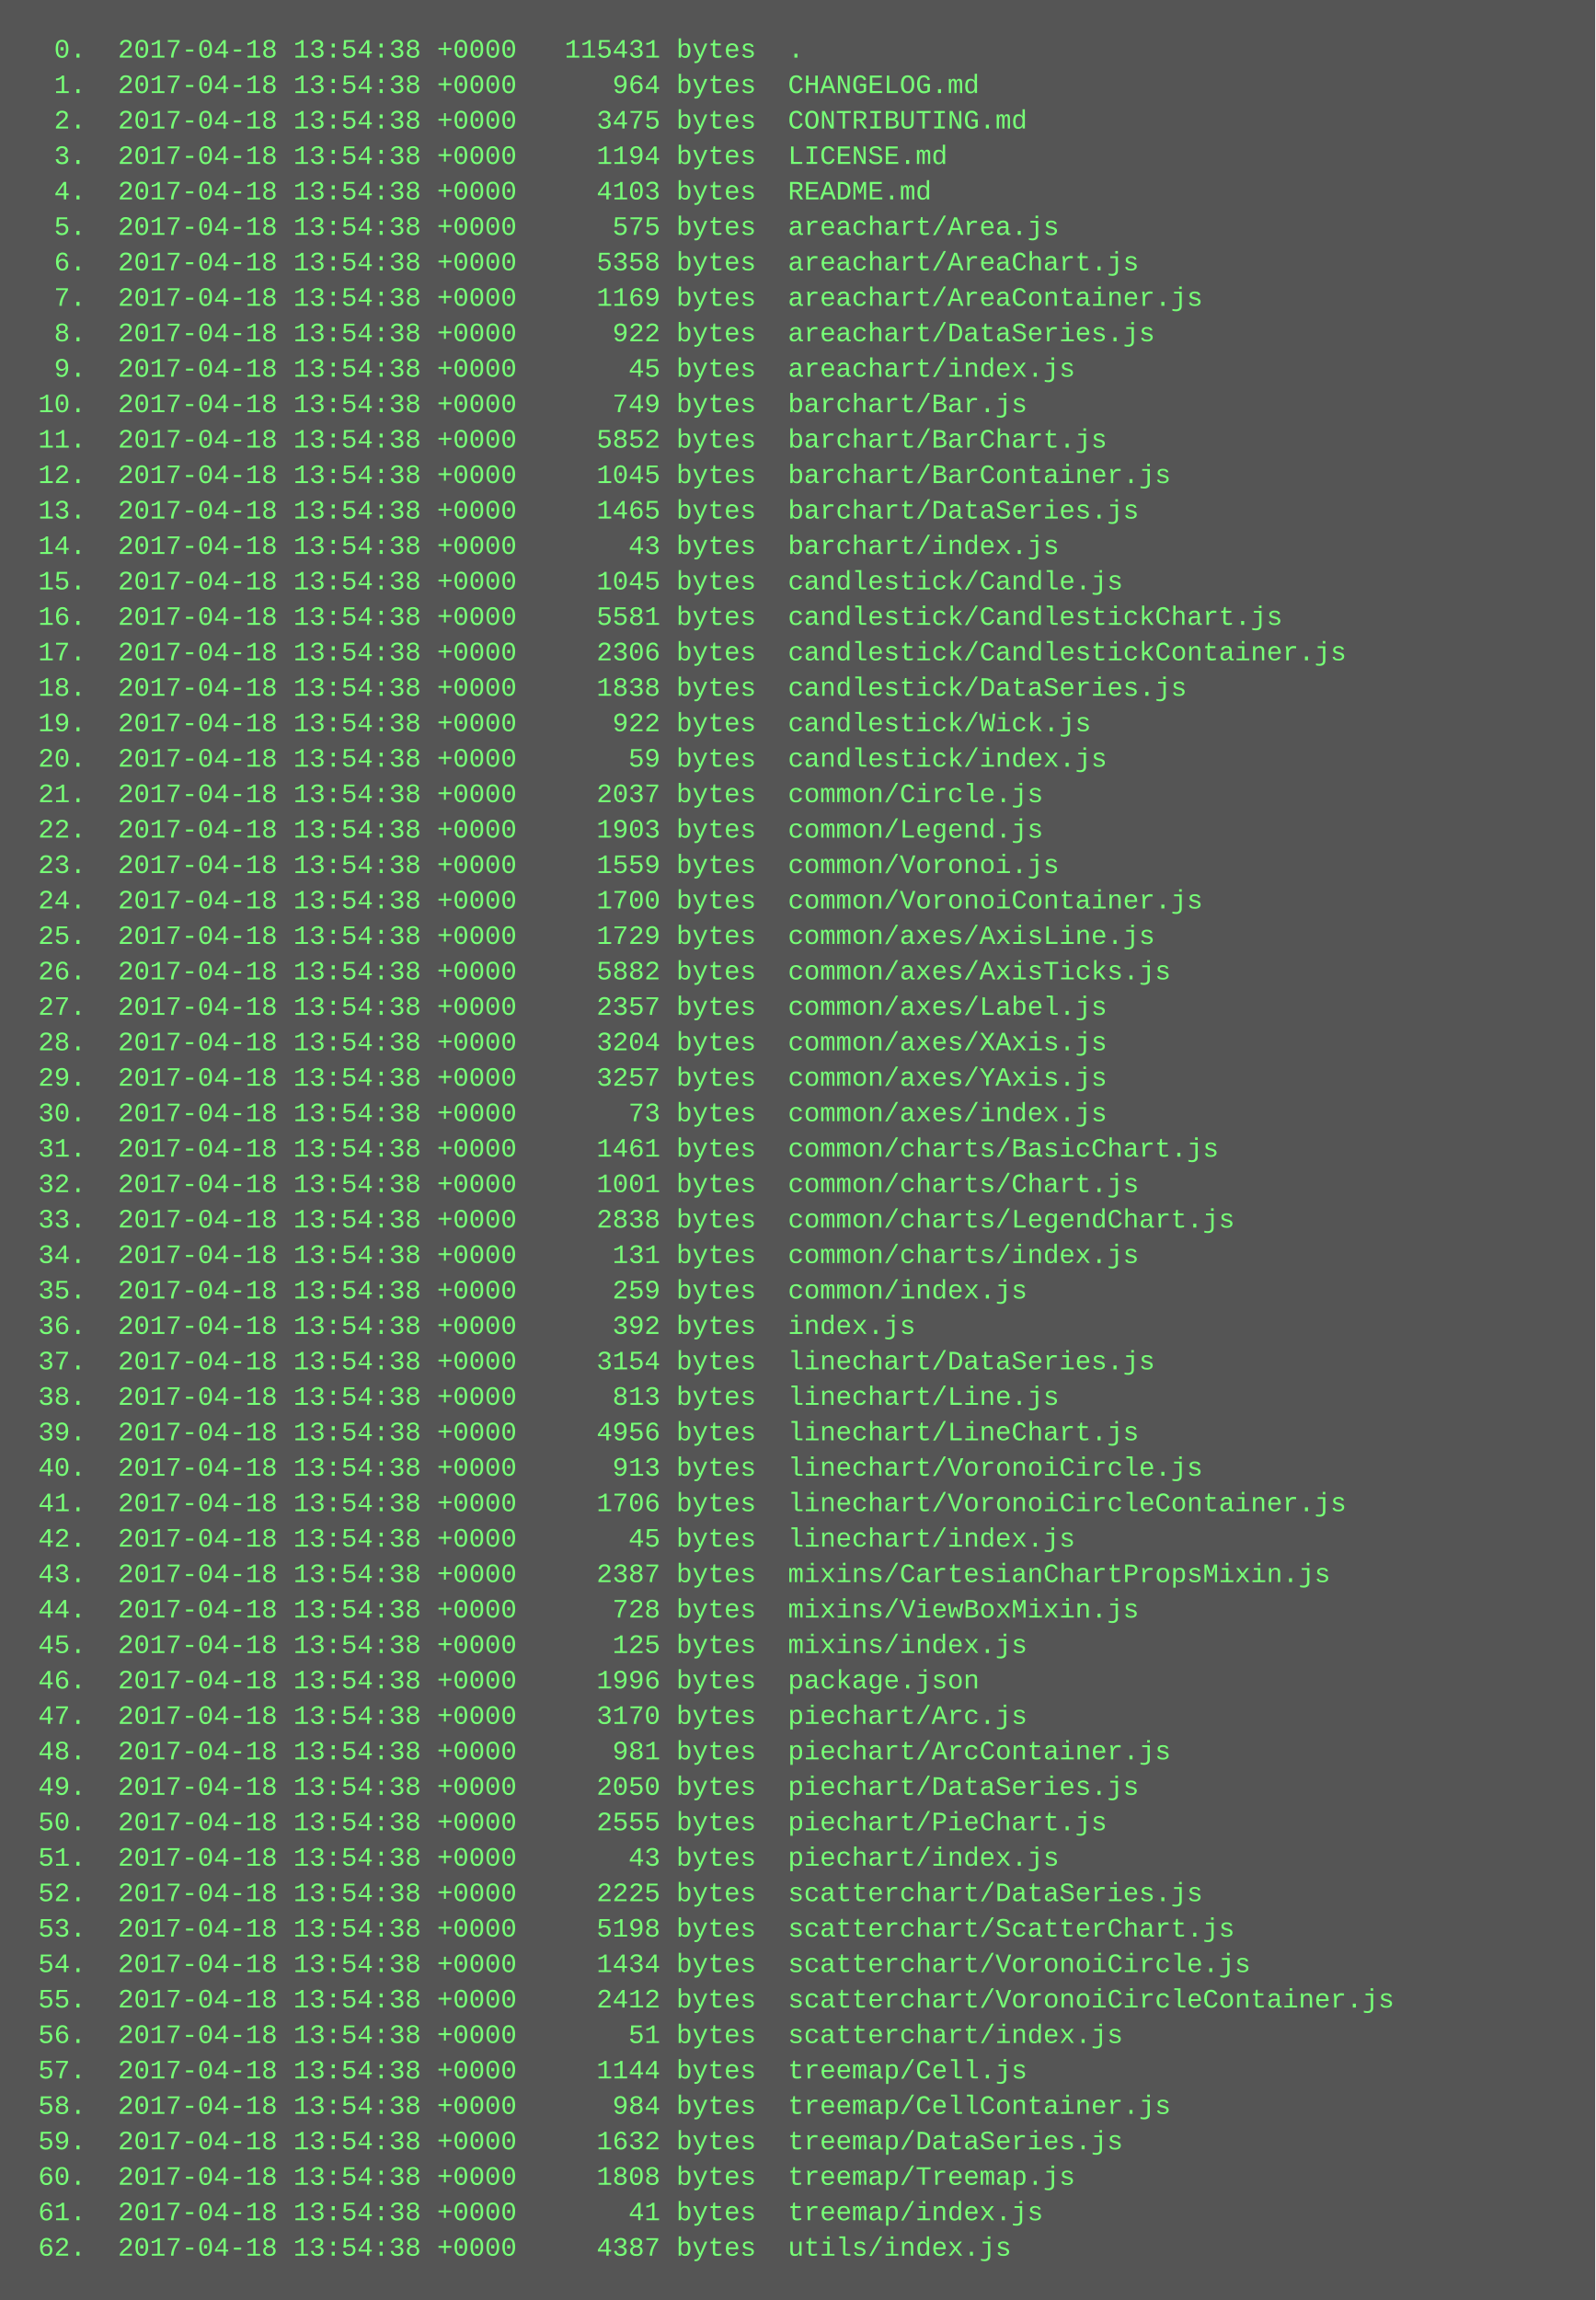
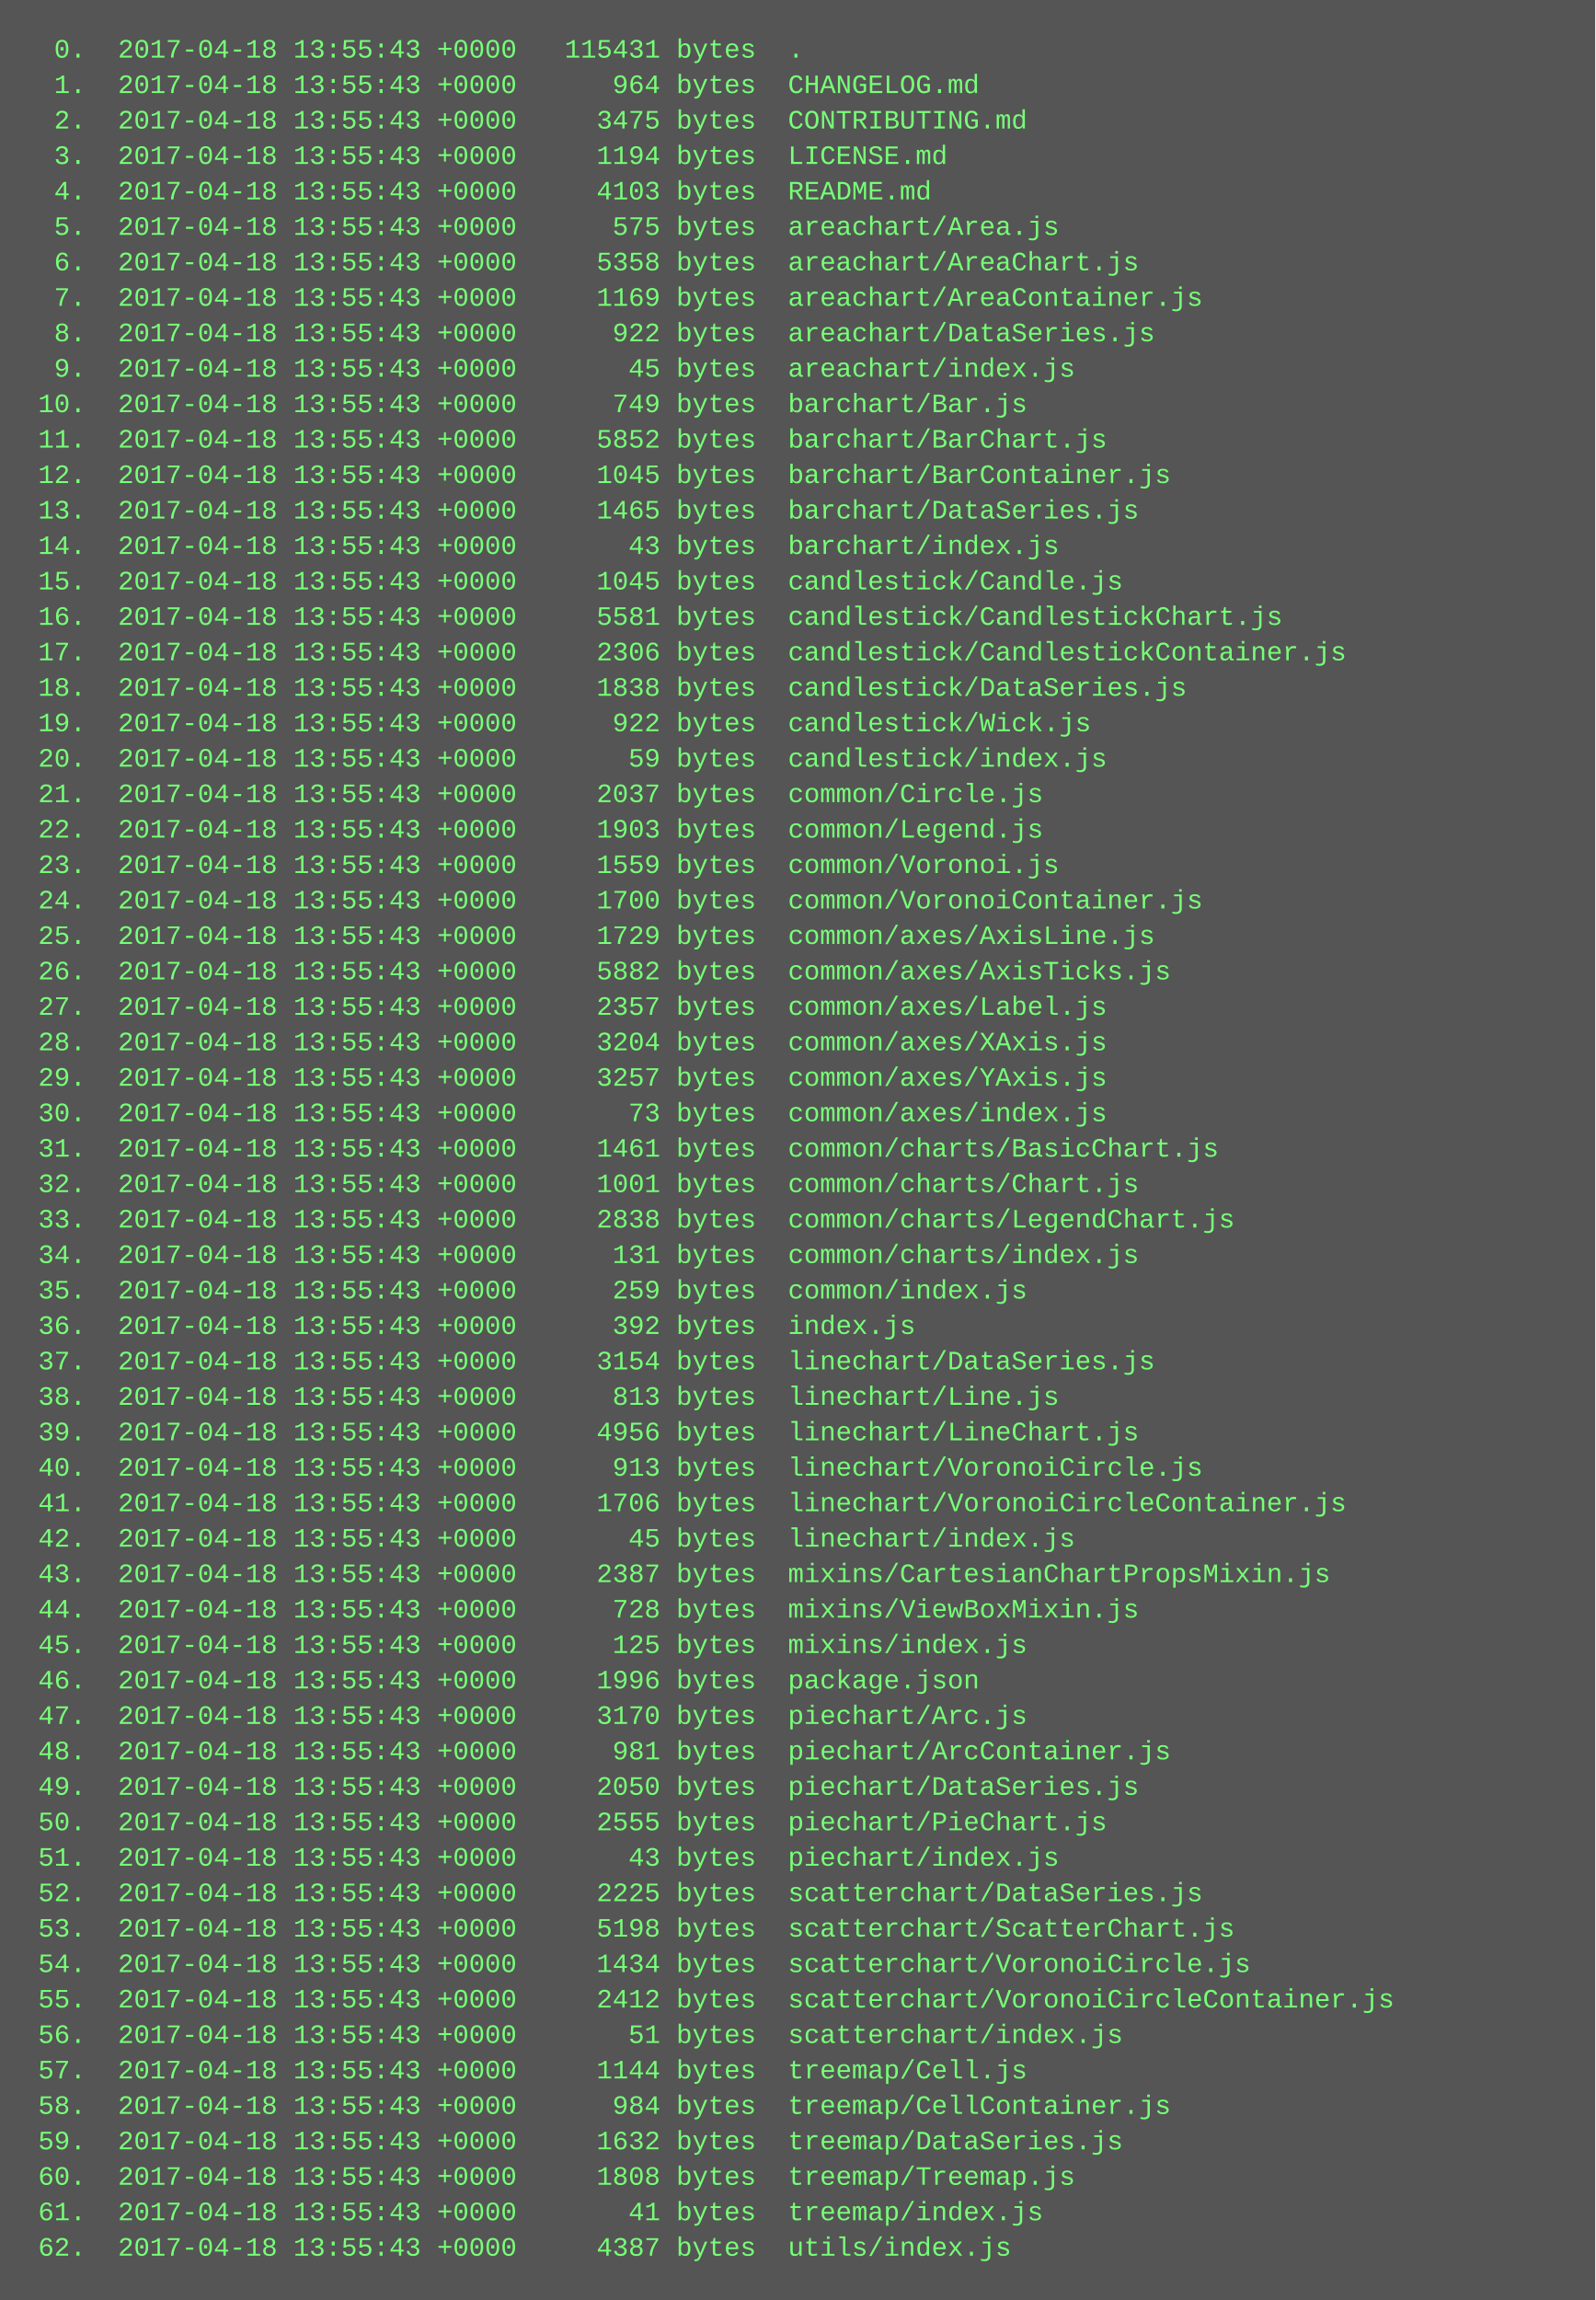
<svg xmlns="http://www.w3.org/2000/svg" height="1038" width="720">
  <rect height="1038" fill="#555" width="720" />
  <text fill="#7f7" font-family="Courier New" font-size="12" xml:space="preserve">
-     <tspan x="10" y="26">  0.  2017-04-18 13:54:38 +0000   115431 bytes  .</tspan>
-     <tspan x="10" y="42">  1.  2017-04-18 13:54:38 +0000      964 bytes  CHANGELOG.md</tspan>
-     <tspan x="10" y="58">  2.  2017-04-18 13:54:38 +0000     3475 bytes  CONTRIBUTING.md</tspan>
-     <tspan x="10" y="74">  3.  2017-04-18 13:54:38 +0000     1194 bytes  LICENSE.md</tspan>
-     <tspan x="10" y="90">  4.  2017-04-18 13:54:38 +0000     4103 bytes  README.md</tspan>
-     <tspan x="10" y="106">  5.  2017-04-18 13:54:38 +0000      575 bytes  areachart/Area.js</tspan>
-     <tspan x="10" y="122">  6.  2017-04-18 13:54:38 +0000     5358 bytes  areachart/AreaChart.js</tspan>
-     <tspan x="10" y="138">  7.  2017-04-18 13:54:38 +0000     1169 bytes  areachart/AreaContainer.js</tspan>
-     <tspan x="10" y="154">  8.  2017-04-18 13:54:38 +0000      922 bytes  areachart/DataSeries.js</tspan>
-     <tspan x="10" y="170">  9.  2017-04-18 13:54:38 +0000       45 bytes  areachart/index.js</tspan>
-     <tspan x="10" y="186"> 10.  2017-04-18 13:54:38 +0000      749 bytes  barchart/Bar.js</tspan>
-     <tspan x="10" y="202"> 11.  2017-04-18 13:54:38 +0000     5852 bytes  barchart/BarChart.js</tspan>
-     <tspan x="10" y="218"> 12.  2017-04-18 13:54:38 +0000     1045 bytes  barchart/BarContainer.js</tspan>
-     <tspan x="10" y="234"> 13.  2017-04-18 13:54:38 +0000     1465 bytes  barchart/DataSeries.js</tspan>
-     <tspan x="10" y="250"> 14.  2017-04-18 13:54:38 +0000       43 bytes  barchart/index.js</tspan>
-     <tspan x="10" y="266"> 15.  2017-04-18 13:54:38 +0000     1045 bytes  candlestick/Candle.js</tspan>
-     <tspan x="10" y="282"> 16.  2017-04-18 13:54:38 +0000     5581 bytes  candlestick/CandlestickChart.js</tspan>
-     <tspan x="10" y="298"> 17.  2017-04-18 13:54:38 +0000     2306 bytes  candlestick/CandlestickContainer.js</tspan>
-     <tspan x="10" y="314"> 18.  2017-04-18 13:54:38 +0000     1838 bytes  candlestick/DataSeries.js</tspan>
-     <tspan x="10" y="330"> 19.  2017-04-18 13:54:38 +0000      922 bytes  candlestick/Wick.js</tspan>
-     <tspan x="10" y="346"> 20.  2017-04-18 13:54:38 +0000       59 bytes  candlestick/index.js</tspan>
-     <tspan x="10" y="362"> 21.  2017-04-18 13:54:38 +0000     2037 bytes  common/Circle.js</tspan>
-     <tspan x="10" y="378"> 22.  2017-04-18 13:54:38 +0000     1903 bytes  common/Legend.js</tspan>
-     <tspan x="10" y="394"> 23.  2017-04-18 13:54:38 +0000     1559 bytes  common/Voronoi.js</tspan>
-     <tspan x="10" y="410"> 24.  2017-04-18 13:54:38 +0000     1700 bytes  common/VoronoiContainer.js</tspan>
-     <tspan x="10" y="426"> 25.  2017-04-18 13:54:38 +0000     1729 bytes  common/axes/AxisLine.js</tspan>
-     <tspan x="10" y="442"> 26.  2017-04-18 13:54:38 +0000     5882 bytes  common/axes/AxisTicks.js</tspan>
-     <tspan x="10" y="458"> 27.  2017-04-18 13:54:38 +0000     2357 bytes  common/axes/Label.js</tspan>
-     <tspan x="10" y="474"> 28.  2017-04-18 13:54:38 +0000     3204 bytes  common/axes/XAxis.js</tspan>
-     <tspan x="10" y="490"> 29.  2017-04-18 13:54:38 +0000     3257 bytes  common/axes/YAxis.js</tspan>
-     <tspan x="10" y="506"> 30.  2017-04-18 13:54:38 +0000       73 bytes  common/axes/index.js</tspan>
-     <tspan x="10" y="522"> 31.  2017-04-18 13:54:38 +0000     1461 bytes  common/charts/BasicChart.js</tspan>
-     <tspan x="10" y="538"> 32.  2017-04-18 13:54:38 +0000     1001 bytes  common/charts/Chart.js</tspan>
-     <tspan x="10" y="554"> 33.  2017-04-18 13:54:38 +0000     2838 bytes  common/charts/LegendChart.js</tspan>
-     <tspan x="10" y="570"> 34.  2017-04-18 13:54:38 +0000      131 bytes  common/charts/index.js</tspan>
-     <tspan x="10" y="586"> 35.  2017-04-18 13:54:38 +0000      259 bytes  common/index.js</tspan>
-     <tspan x="10" y="602"> 36.  2017-04-18 13:54:38 +0000      392 bytes  index.js</tspan>
-     <tspan x="10" y="618"> 37.  2017-04-18 13:54:38 +0000     3154 bytes  linechart/DataSeries.js</tspan>
-     <tspan x="10" y="634"> 38.  2017-04-18 13:54:38 +0000      813 bytes  linechart/Line.js</tspan>
-     <tspan x="10" y="650"> 39.  2017-04-18 13:54:38 +0000     4956 bytes  linechart/LineChart.js</tspan>
-     <tspan x="10" y="666"> 40.  2017-04-18 13:54:38 +0000      913 bytes  linechart/VoronoiCircle.js</tspan>
-     <tspan x="10" y="682"> 41.  2017-04-18 13:54:38 +0000     1706 bytes  linechart/VoronoiCircleContainer.js</tspan>
-     <tspan x="10" y="698"> 42.  2017-04-18 13:54:38 +0000       45 bytes  linechart/index.js</tspan>
-     <tspan x="10" y="714"> 43.  2017-04-18 13:54:38 +0000     2387 bytes  mixins/CartesianChartPropsMixin.js</tspan>
-     <tspan x="10" y="730"> 44.  2017-04-18 13:54:38 +0000      728 bytes  mixins/ViewBoxMixin.js</tspan>
-     <tspan x="10" y="746"> 45.  2017-04-18 13:54:38 +0000      125 bytes  mixins/index.js</tspan>
-     <tspan x="10" y="762"> 46.  2017-04-18 13:54:38 +0000     1996 bytes  package.json</tspan>
-     <tspan x="10" y="778"> 47.  2017-04-18 13:54:38 +0000     3170 bytes  piechart/Arc.js</tspan>
-     <tspan x="10" y="794"> 48.  2017-04-18 13:54:38 +0000      981 bytes  piechart/ArcContainer.js</tspan>
-     <tspan x="10" y="810"> 49.  2017-04-18 13:54:38 +0000     2050 bytes  piechart/DataSeries.js</tspan>
-     <tspan x="10" y="826"> 50.  2017-04-18 13:54:38 +0000     2555 bytes  piechart/PieChart.js</tspan>
-     <tspan x="10" y="842"> 51.  2017-04-18 13:54:38 +0000       43 bytes  piechart/index.js</tspan>
-     <tspan x="10" y="858"> 52.  2017-04-18 13:54:38 +0000     2225 bytes  scatterchart/DataSeries.js</tspan>
-     <tspan x="10" y="874"> 53.  2017-04-18 13:54:38 +0000     5198 bytes  scatterchart/ScatterChart.js</tspan>
-     <tspan x="10" y="890"> 54.  2017-04-18 13:54:38 +0000     1434 bytes  scatterchart/VoronoiCircle.js</tspan>
-     <tspan x="10" y="906"> 55.  2017-04-18 13:54:38 +0000     2412 bytes  scatterchart/VoronoiCircleContainer.js</tspan>
-     <tspan x="10" y="922"> 56.  2017-04-18 13:54:38 +0000       51 bytes  scatterchart/index.js</tspan>
-     <tspan x="10" y="938"> 57.  2017-04-18 13:54:38 +0000     1144 bytes  treemap/Cell.js</tspan>
-     <tspan x="10" y="954"> 58.  2017-04-18 13:54:38 +0000      984 bytes  treemap/CellContainer.js</tspan>
-     <tspan x="10" y="970"> 59.  2017-04-18 13:54:38 +0000     1632 bytes  treemap/DataSeries.js</tspan>
-     <tspan x="10" y="986"> 60.  2017-04-18 13:54:38 +0000     1808 bytes  treemap/Treemap.js</tspan>
-     <tspan x="10" y="1002"> 61.  2017-04-18 13:54:38 +0000       41 bytes  treemap/index.js</tspan>
-     <tspan x="10" y="1018"> 62.  2017-04-18 13:54:38 +0000     4387 bytes  utils/index.js</tspan>
+     <tspan x="10" y="26">  0.  2017-04-18 13:55:43 +0000   115431 bytes  .</tspan>
+     <tspan x="10" y="42">  1.  2017-04-18 13:55:43 +0000      964 bytes  CHANGELOG.md</tspan>
+     <tspan x="10" y="58">  2.  2017-04-18 13:55:43 +0000     3475 bytes  CONTRIBUTING.md</tspan>
+     <tspan x="10" y="74">  3.  2017-04-18 13:55:43 +0000     1194 bytes  LICENSE.md</tspan>
+     <tspan x="10" y="90">  4.  2017-04-18 13:55:43 +0000     4103 bytes  README.md</tspan>
+     <tspan x="10" y="106">  5.  2017-04-18 13:55:43 +0000      575 bytes  areachart/Area.js</tspan>
+     <tspan x="10" y="122">  6.  2017-04-18 13:55:43 +0000     5358 bytes  areachart/AreaChart.js</tspan>
+     <tspan x="10" y="138">  7.  2017-04-18 13:55:43 +0000     1169 bytes  areachart/AreaContainer.js</tspan>
+     <tspan x="10" y="154">  8.  2017-04-18 13:55:43 +0000      922 bytes  areachart/DataSeries.js</tspan>
+     <tspan x="10" y="170">  9.  2017-04-18 13:55:43 +0000       45 bytes  areachart/index.js</tspan>
+     <tspan x="10" y="186"> 10.  2017-04-18 13:55:43 +0000      749 bytes  barchart/Bar.js</tspan>
+     <tspan x="10" y="202"> 11.  2017-04-18 13:55:43 +0000     5852 bytes  barchart/BarChart.js</tspan>
+     <tspan x="10" y="218"> 12.  2017-04-18 13:55:43 +0000     1045 bytes  barchart/BarContainer.js</tspan>
+     <tspan x="10" y="234"> 13.  2017-04-18 13:55:43 +0000     1465 bytes  barchart/DataSeries.js</tspan>
+     <tspan x="10" y="250"> 14.  2017-04-18 13:55:43 +0000       43 bytes  barchart/index.js</tspan>
+     <tspan x="10" y="266"> 15.  2017-04-18 13:55:43 +0000     1045 bytes  candlestick/Candle.js</tspan>
+     <tspan x="10" y="282"> 16.  2017-04-18 13:55:43 +0000     5581 bytes  candlestick/CandlestickChart.js</tspan>
+     <tspan x="10" y="298"> 17.  2017-04-18 13:55:43 +0000     2306 bytes  candlestick/CandlestickContainer.js</tspan>
+     <tspan x="10" y="314"> 18.  2017-04-18 13:55:43 +0000     1838 bytes  candlestick/DataSeries.js</tspan>
+     <tspan x="10" y="330"> 19.  2017-04-18 13:55:43 +0000      922 bytes  candlestick/Wick.js</tspan>
+     <tspan x="10" y="346"> 20.  2017-04-18 13:55:43 +0000       59 bytes  candlestick/index.js</tspan>
+     <tspan x="10" y="362"> 21.  2017-04-18 13:55:43 +0000     2037 bytes  common/Circle.js</tspan>
+     <tspan x="10" y="378"> 22.  2017-04-18 13:55:43 +0000     1903 bytes  common/Legend.js</tspan>
+     <tspan x="10" y="394"> 23.  2017-04-18 13:55:43 +0000     1559 bytes  common/Voronoi.js</tspan>
+     <tspan x="10" y="410"> 24.  2017-04-18 13:55:43 +0000     1700 bytes  common/VoronoiContainer.js</tspan>
+     <tspan x="10" y="426"> 25.  2017-04-18 13:55:43 +0000     1729 bytes  common/axes/AxisLine.js</tspan>
+     <tspan x="10" y="442"> 26.  2017-04-18 13:55:43 +0000     5882 bytes  common/axes/AxisTicks.js</tspan>
+     <tspan x="10" y="458"> 27.  2017-04-18 13:55:43 +0000     2357 bytes  common/axes/Label.js</tspan>
+     <tspan x="10" y="474"> 28.  2017-04-18 13:55:43 +0000     3204 bytes  common/axes/XAxis.js</tspan>
+     <tspan x="10" y="490"> 29.  2017-04-18 13:55:43 +0000     3257 bytes  common/axes/YAxis.js</tspan>
+     <tspan x="10" y="506"> 30.  2017-04-18 13:55:43 +0000       73 bytes  common/axes/index.js</tspan>
+     <tspan x="10" y="522"> 31.  2017-04-18 13:55:43 +0000     1461 bytes  common/charts/BasicChart.js</tspan>
+     <tspan x="10" y="538"> 32.  2017-04-18 13:55:43 +0000     1001 bytes  common/charts/Chart.js</tspan>
+     <tspan x="10" y="554"> 33.  2017-04-18 13:55:43 +0000     2838 bytes  common/charts/LegendChart.js</tspan>
+     <tspan x="10" y="570"> 34.  2017-04-18 13:55:43 +0000      131 bytes  common/charts/index.js</tspan>
+     <tspan x="10" y="586"> 35.  2017-04-18 13:55:43 +0000      259 bytes  common/index.js</tspan>
+     <tspan x="10" y="602"> 36.  2017-04-18 13:55:43 +0000      392 bytes  index.js</tspan>
+     <tspan x="10" y="618"> 37.  2017-04-18 13:55:43 +0000     3154 bytes  linechart/DataSeries.js</tspan>
+     <tspan x="10" y="634"> 38.  2017-04-18 13:55:43 +0000      813 bytes  linechart/Line.js</tspan>
+     <tspan x="10" y="650"> 39.  2017-04-18 13:55:43 +0000     4956 bytes  linechart/LineChart.js</tspan>
+     <tspan x="10" y="666"> 40.  2017-04-18 13:55:43 +0000      913 bytes  linechart/VoronoiCircle.js</tspan>
+     <tspan x="10" y="682"> 41.  2017-04-18 13:55:43 +0000     1706 bytes  linechart/VoronoiCircleContainer.js</tspan>
+     <tspan x="10" y="698"> 42.  2017-04-18 13:55:43 +0000       45 bytes  linechart/index.js</tspan>
+     <tspan x="10" y="714"> 43.  2017-04-18 13:55:43 +0000     2387 bytes  mixins/CartesianChartPropsMixin.js</tspan>
+     <tspan x="10" y="730"> 44.  2017-04-18 13:55:43 +0000      728 bytes  mixins/ViewBoxMixin.js</tspan>
+     <tspan x="10" y="746"> 45.  2017-04-18 13:55:43 +0000      125 bytes  mixins/index.js</tspan>
+     <tspan x="10" y="762"> 46.  2017-04-18 13:55:43 +0000     1996 bytes  package.json</tspan>
+     <tspan x="10" y="778"> 47.  2017-04-18 13:55:43 +0000     3170 bytes  piechart/Arc.js</tspan>
+     <tspan x="10" y="794"> 48.  2017-04-18 13:55:43 +0000      981 bytes  piechart/ArcContainer.js</tspan>
+     <tspan x="10" y="810"> 49.  2017-04-18 13:55:43 +0000     2050 bytes  piechart/DataSeries.js</tspan>
+     <tspan x="10" y="826"> 50.  2017-04-18 13:55:43 +0000     2555 bytes  piechart/PieChart.js</tspan>
+     <tspan x="10" y="842"> 51.  2017-04-18 13:55:43 +0000       43 bytes  piechart/index.js</tspan>
+     <tspan x="10" y="858"> 52.  2017-04-18 13:55:43 +0000     2225 bytes  scatterchart/DataSeries.js</tspan>
+     <tspan x="10" y="874"> 53.  2017-04-18 13:55:43 +0000     5198 bytes  scatterchart/ScatterChart.js</tspan>
+     <tspan x="10" y="890"> 54.  2017-04-18 13:55:43 +0000     1434 bytes  scatterchart/VoronoiCircle.js</tspan>
+     <tspan x="10" y="906"> 55.  2017-04-18 13:55:43 +0000     2412 bytes  scatterchart/VoronoiCircleContainer.js</tspan>
+     <tspan x="10" y="922"> 56.  2017-04-18 13:55:43 +0000       51 bytes  scatterchart/index.js</tspan>
+     <tspan x="10" y="938"> 57.  2017-04-18 13:55:43 +0000     1144 bytes  treemap/Cell.js</tspan>
+     <tspan x="10" y="954"> 58.  2017-04-18 13:55:43 +0000      984 bytes  treemap/CellContainer.js</tspan>
+     <tspan x="10" y="970"> 59.  2017-04-18 13:55:43 +0000     1632 bytes  treemap/DataSeries.js</tspan>
+     <tspan x="10" y="986"> 60.  2017-04-18 13:55:43 +0000     1808 bytes  treemap/Treemap.js</tspan>
+     <tspan x="10" y="1002"> 61.  2017-04-18 13:55:43 +0000       41 bytes  treemap/index.js</tspan>
+     <tspan x="10" y="1018"> 62.  2017-04-18 13:55:43 +0000     4387 bytes  utils/index.js</tspan>
  </text>
</svg>
